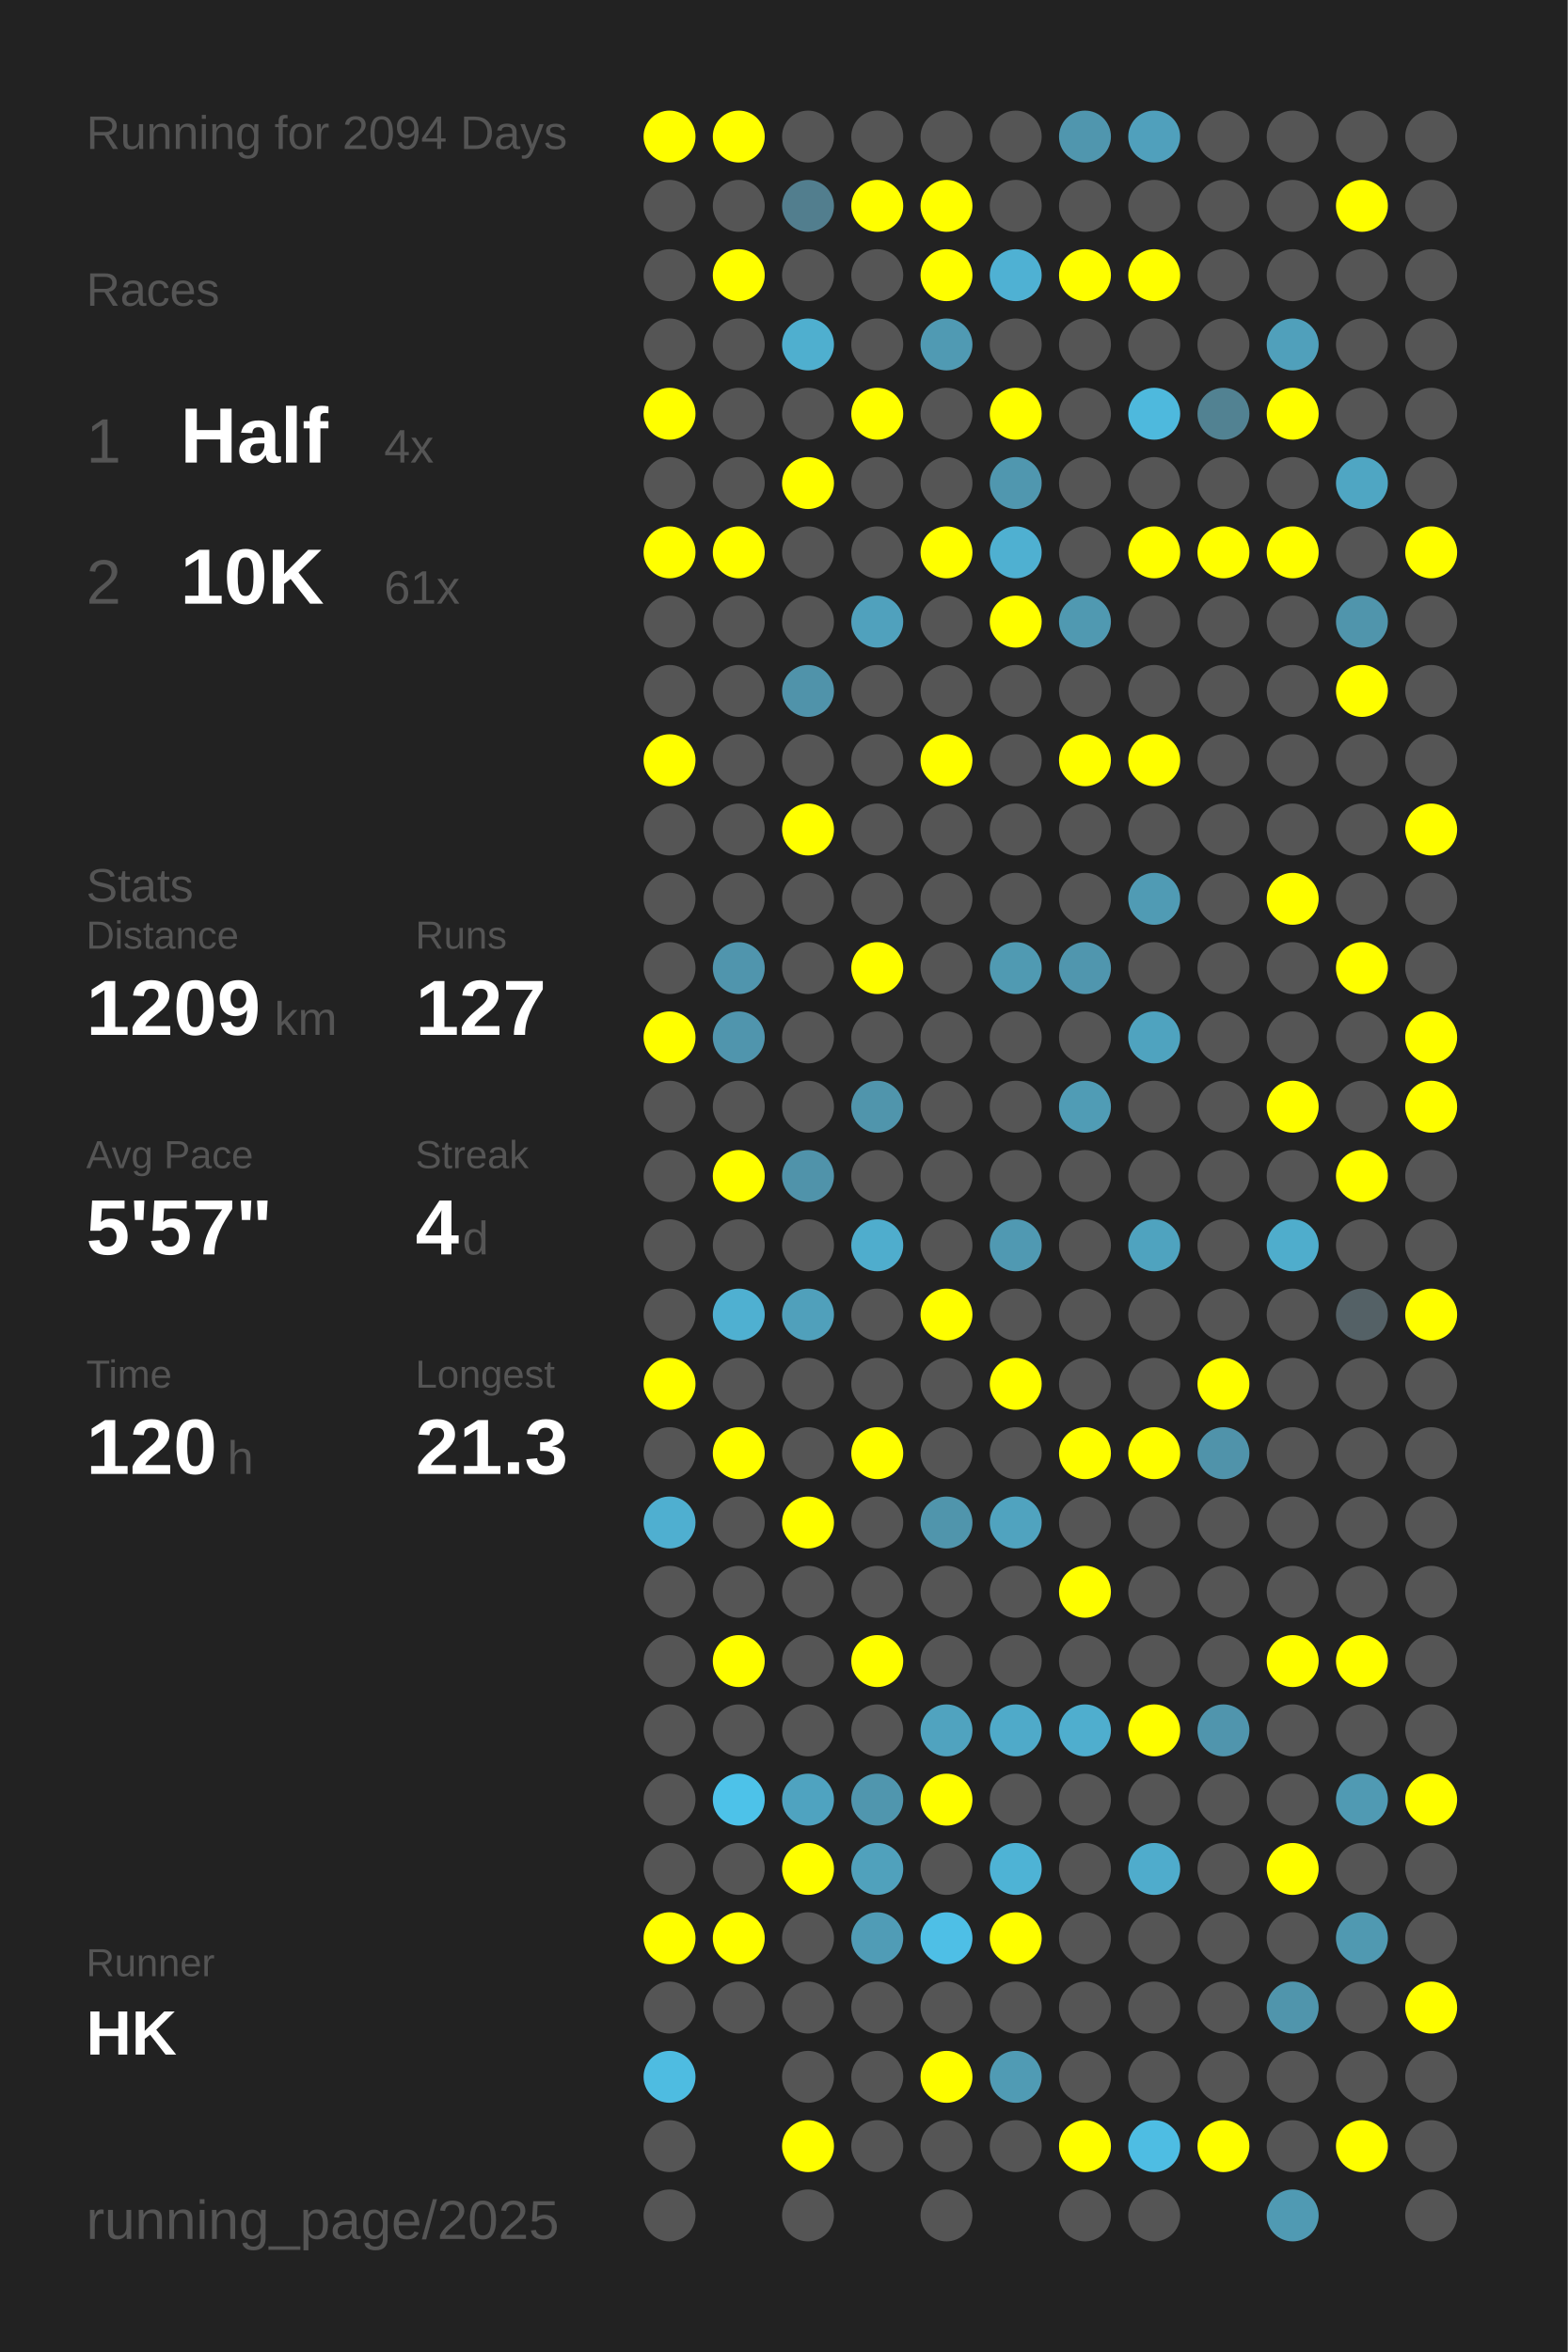
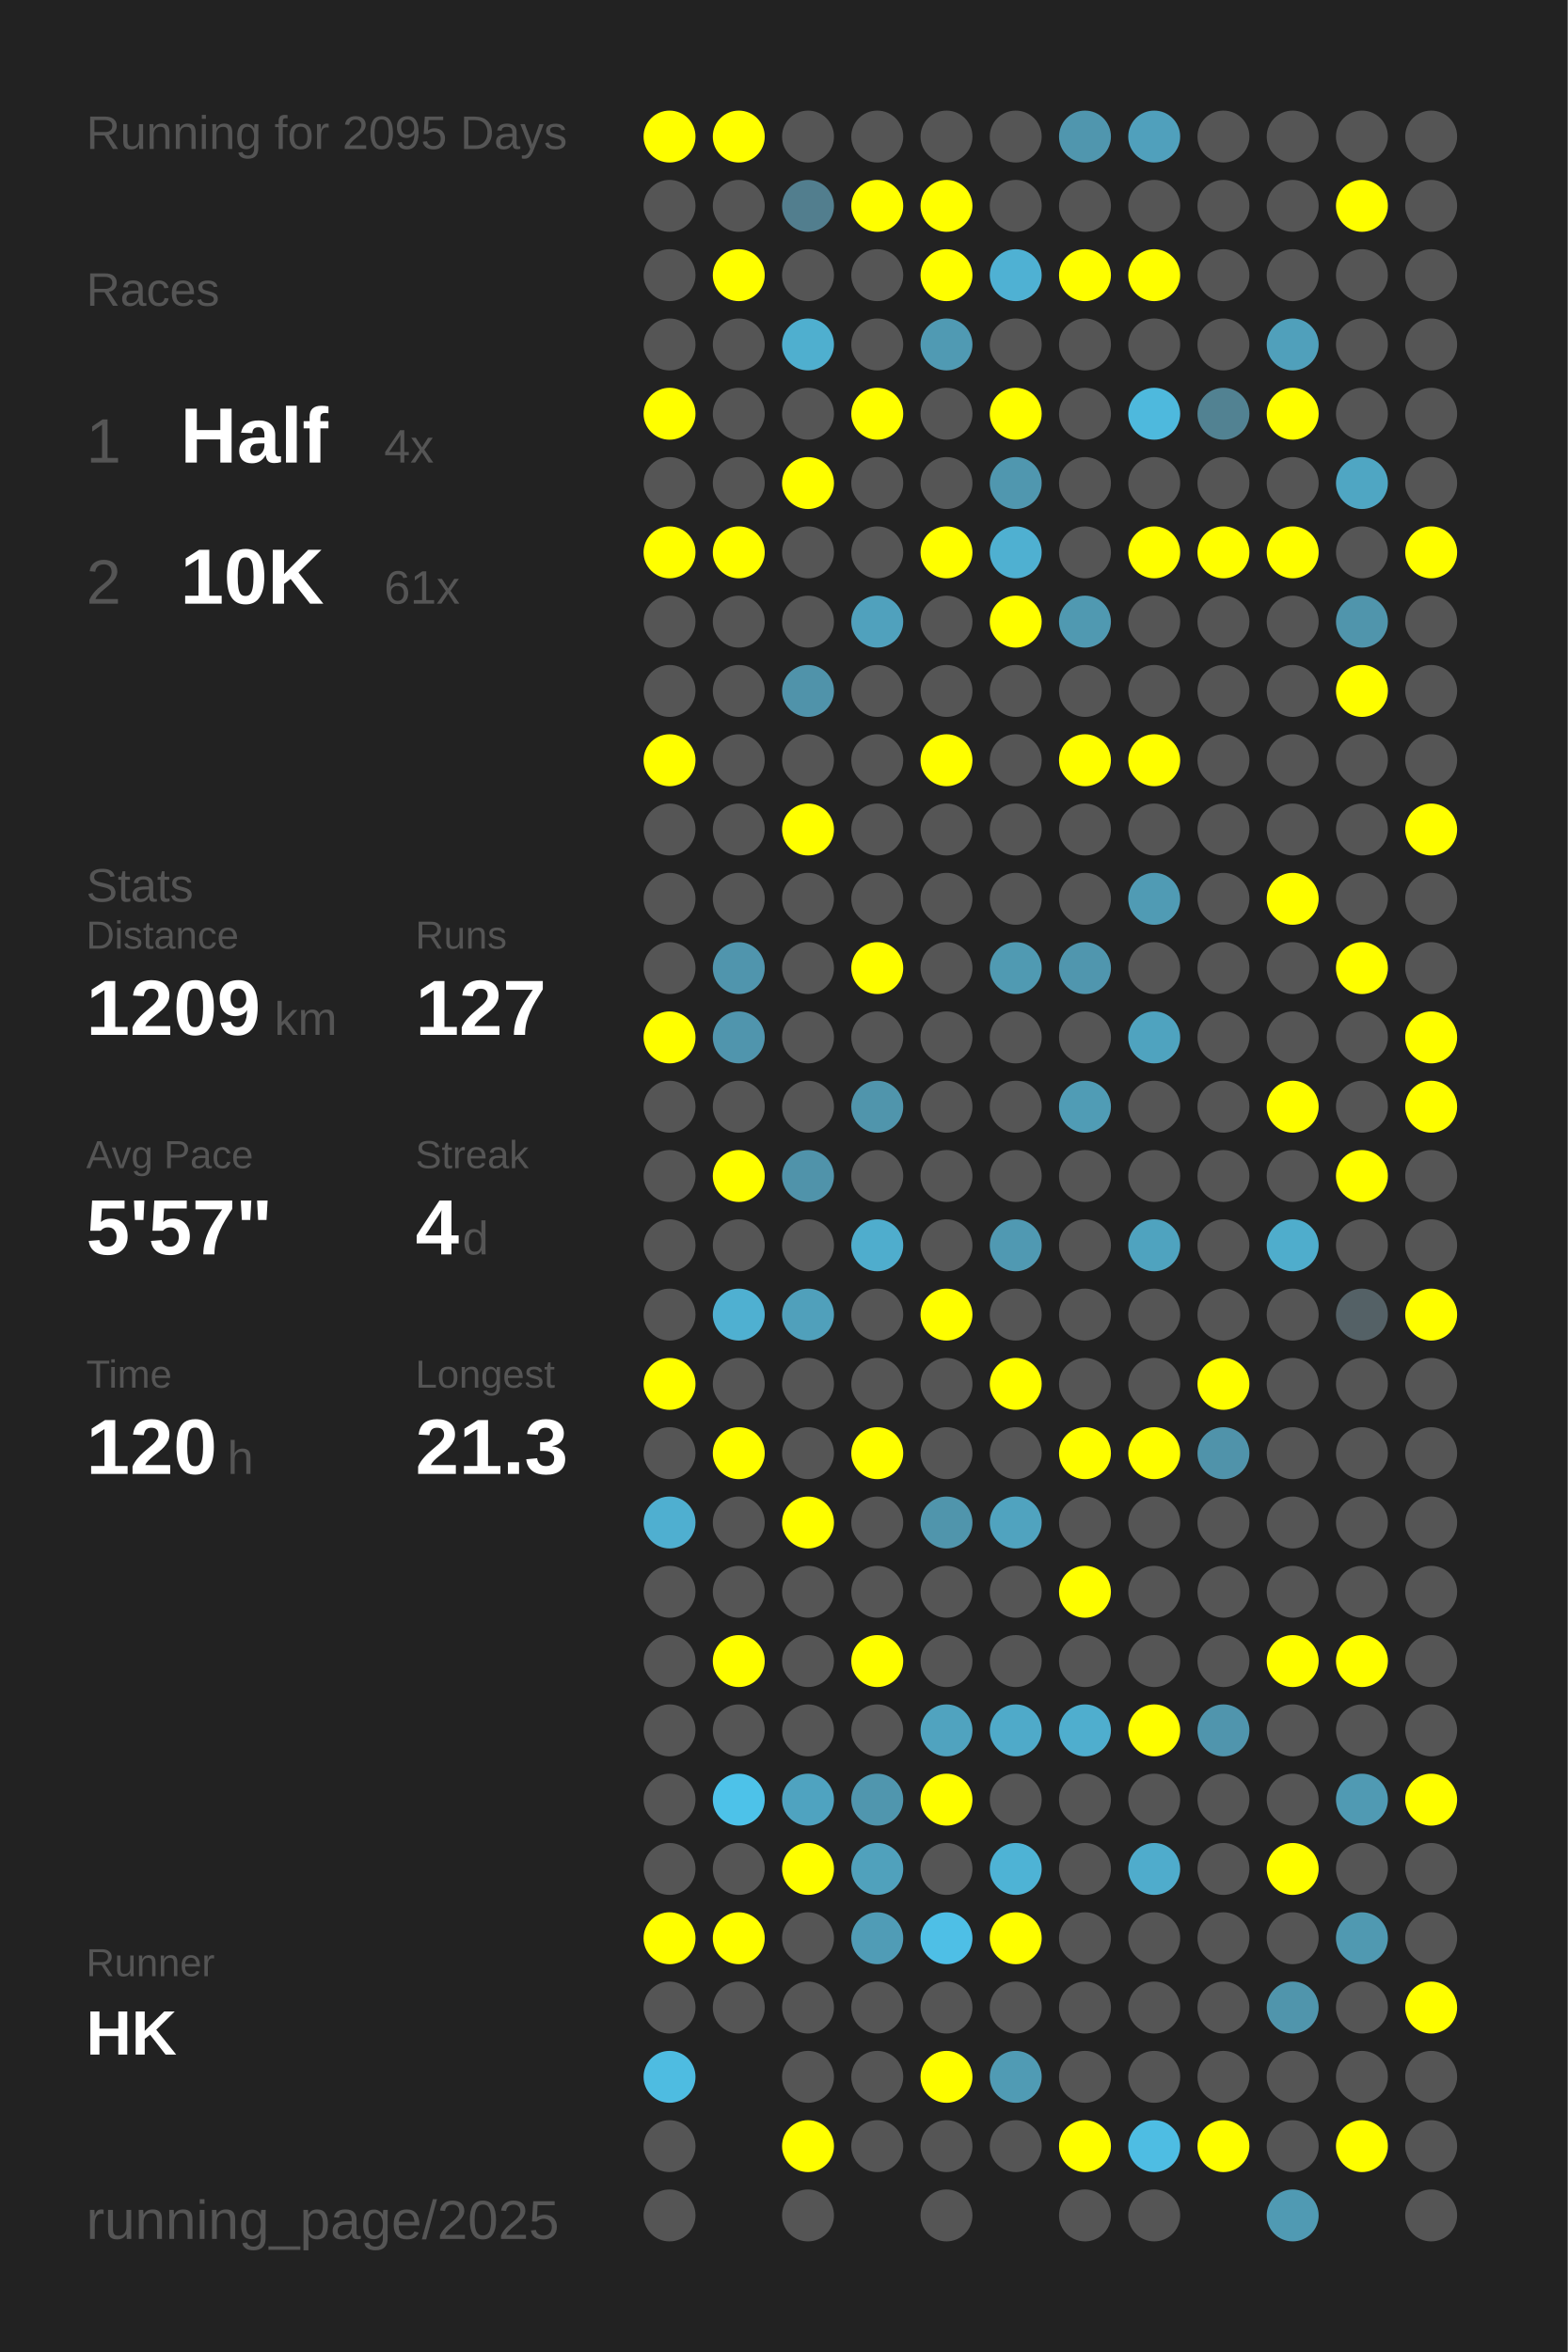
<svg xmlns="http://www.w3.org/2000/svg" baseProfile="full" height="300mm" version="1.1" viewBox="0,0,200,300" width="200mm">
  <defs />
  <rect fill="#222222" height="300" width="200" x="0" y="0" />
-   <text fill="#555555" style="font-size:6px; font-family:Arial;" x="11" y="19">Running for 2094 Days</text>
+   <text fill="#555555" style="font-size:6px; font-family:Arial;" x="11" y="19">Running for 2095 Days</text>
  <text fill="#555555" style="font-size:6px; font-family:Arial;" x="11" y="39">Races</text>
  <text fill="#555555" style="font-size:8px; font-family:Arial;" x="11" y="59">1</text>
  <text fill="#FFFFFF" style="font-size:10px; font-family:Arial; font-weight:bold;" x="23" y="59">Half</text>
  <text fill="#555555" style="font-size:6px; font-family:Arial;" x="49" y="59">4x</text>
  <text fill="#555555" style="font-size:8px; font-family:Arial;" x="11" y="77">2</text>
  <text fill="#FFFFFF" style="font-size:10px; font-family:Arial; font-weight:bold;" x="23" y="77">10K</text>
  <text fill="#555555" style="font-size:6px; font-family:Arial;" x="49" y="77">61x</text>
  <text fill="#555555" style="font-size:6px; font-family:Arial;" x="11" y="115">Stats</text>
  <text fill="#555555" style="font-size:5px; font-family:Arial;" x="11" y="121">Distance</text>
  <text fill="#FFFFFF" style="font-size:10px; font-family:Arial; font-weight:bold;" x="11" y="132">1209</text>
  <text fill="#555555" style="font-size:6px; font-family:Arial;" x="35" y="132">km</text>
  <text fill="#555555" style="font-size:5px; font-family:Arial;" x="53" y="121">Runs</text>
  <text fill="#FFFFFF" style="font-size:10px; font-family:Arial; font-weight:bold;" x="53" y="132">127</text>
  <text fill="#555555" style="font-size:5px; font-family:Arial;" x="11" y="149">Avg Pace</text>
  <text fill="#FFFFFF" style="font-size:10px; font-family:Arial; font-weight:bold;" x="11" y="160">5'57"</text>
  <text fill="#555555" style="font-size:5px; font-family:Arial;" x="53" y="149">Streak</text>
  <text fill="#FFFFFF" style="font-size:10px; font-family:Arial; font-weight:bold;" x="53" y="160">4</text>
  <text fill="#555555" style="font-size:6px; font-family:Arial;" x="59" y="160">d</text>
  <text fill="#555555" style="font-size:5px; font-family:Arial;" x="11" y="177">Time</text>
  <text fill="#FFFFFF" style="font-size:10px; font-family:Arial; font-weight:bold;" x="11" y="188">120</text>
  <text fill="#555555" style="font-size:6px; font-family:Arial;" x="29" y="188">h</text>
  <text fill="#555555" style="font-size:5px; font-family:Arial;" x="53" y="177">Longest</text>
  <text fill="#FFFFFF" style="font-size:10px; font-family:Arial; font-weight:bold;" x="53" y="188">21.3</text>
  <text fill="#555555" style="font-size:5px; font-family:Arial;" x="11" y="252.065">Runner</text>
  <text fill="#FFFFFF" style="font-size:8px; font-family:Arial; font-weight:bold;" x="11" y="262.065">HK</text>
  <text fill="#555555" style="font-size:7px; font-family:Arial;" x="11" y="285.581">running_page/2025</text>
  <circle cx="85.417" cy="17.419" fill="#FFFF00" r="3.312" />
  <circle cx="85.417" cy="26.258" fill="#555555" r="3.312" />
  <circle cx="85.417" cy="35.097" fill="#555555" r="3.312" />
  <circle cx="85.417" cy="43.935" fill="#555555" r="3.312" />
  <circle cx="85.417" cy="52.774" fill="#FFFF00" r="3.312" />
  <circle cx="85.417" cy="61.613" fill="#555555" r="3.312" />
  <circle cx="85.417" cy="70.452" fill="#FFFF00" r="3.312" />
  <circle cx="85.417" cy="79.29" fill="#555555" r="3.312" />
  <circle cx="85.417" cy="88.129" fill="#555555" r="3.312" />
  <circle cx="85.417" cy="96.968" fill="#FFFF00" r="3.312" />
  <circle cx="85.417" cy="105.806" fill="#555555" r="3.312" />
  <circle cx="85.417" cy="114.645" fill="#555555" r="3.312" />
  <circle cx="85.417" cy="123.484" fill="#555555" r="3.312" />
  <circle cx="85.417" cy="132.323" fill="#FFFF00" r="3.312" />
  <circle cx="85.417" cy="141.161" fill="#555555" r="3.312" />
  <circle cx="85.417" cy="150" fill="#555555" r="3.312" />
  <circle cx="85.417" cy="158.839" fill="#555555" r="3.312" />
  <circle cx="85.417" cy="167.677" fill="#555555" r="3.312" />
  <circle cx="85.417" cy="176.516" fill="#FFFF00" r="3.312" />
  <circle cx="85.417" cy="185.355" fill="#555555" r="3.312" />
  <circle cx="85.417" cy="194.194" fill="#4fafd0" r="3.312" />
  <circle cx="85.417" cy="203.032" fill="#555555" r="3.312" />
  <circle cx="85.417" cy="211.871" fill="#555555" r="3.312" />
  <circle cx="85.417" cy="220.71" fill="#555555" r="3.312" />
  <circle cx="85.417" cy="229.548" fill="#555555" r="3.312" />
  <circle cx="85.417" cy="238.387" fill="#555555" r="3.312" />
  <circle cx="85.417" cy="247.226" fill="#FFFF00" r="3.312" />
  <circle cx="85.417" cy="256.065" fill="#555555" r="3.312" />
  <circle cx="85.417" cy="264.903" fill="#4ebce1" r="3.312" />
  <circle cx="85.417" cy="273.742" fill="#555555" r="3.312" />
  <circle cx="85.417" cy="282.581" fill="#555555" r="3.312" />
  <circle cx="94.25" cy="17.419" fill="#FFFF00" r="3.312" />
  <circle cx="94.25" cy="26.258" fill="#555555" r="3.312" />
  <circle cx="94.25" cy="35.097" fill="#FFFF00" r="3.312" />
  <circle cx="94.25" cy="43.935" fill="#555555" r="3.312" />
  <circle cx="94.25" cy="52.774" fill="#555555" r="3.312" />
  <circle cx="94.25" cy="61.613" fill="#555555" r="3.312" />
  <circle cx="94.25" cy="70.452" fill="#FFFF00" r="3.312" />
  <circle cx="94.25" cy="79.29" fill="#555555" r="3.312" />
  <circle cx="94.25" cy="88.129" fill="#555555" r="3.312" />
  <circle cx="94.25" cy="96.968" fill="#555555" r="3.312" />
  <circle cx="94.25" cy="105.806" fill="#555555" r="3.312" />
  <circle cx="94.25" cy="114.645" fill="#555555" r="3.312" />
  <circle cx="94.25" cy="123.484" fill="#5095ad" r="3.312" />
  <circle cx="94.25" cy="132.323" fill="#5095ad" r="3.312" />
  <circle cx="94.25" cy="141.161" fill="#555555" r="3.312" />
  <circle cx="94.25" cy="150" fill="#FFFF00" r="3.312" />
  <circle cx="94.25" cy="158.839" fill="#555555" r="3.312" />
  <circle cx="94.25" cy="167.677" fill="#4fb0d1" r="3.312" />
  <circle cx="94.25" cy="176.516" fill="#555555" r="3.312" />
  <circle cx="94.25" cy="185.355" fill="#FFFF00" r="3.312" />
  <circle cx="94.25" cy="194.194" fill="#555555" r="3.312" />
  <circle cx="94.25" cy="203.032" fill="#555555" r="3.312" />
  <circle cx="94.25" cy="211.871" fill="#FFFF00" r="3.312" />
  <circle cx="94.25" cy="220.71" fill="#555555" r="3.312" />
  <circle cx="94.25" cy="229.548" fill="#4dc2e9" r="3.312" />
  <circle cx="94.25" cy="238.387" fill="#555555" r="3.312" />
  <circle cx="94.25" cy="247.226" fill="#FFFF00" r="3.312" />
  <circle cx="94.25" cy="256.065" fill="#555555" r="3.312" />
  <circle cx="103.083" cy="17.419" fill="#555555" r="3.312" />
  <circle cx="103.083" cy="26.258" fill="#527e8e" r="3.312" />
  <circle cx="103.083" cy="35.097" fill="#555555" r="3.312" />
  <circle cx="103.083" cy="43.935" fill="#4fafcf" r="3.312" />
  <circle cx="103.083" cy="52.774" fill="#555555" r="3.312" />
  <circle cx="103.083" cy="61.613" fill="#FFFF00" r="3.312" />
  <circle cx="103.083" cy="70.452" fill="#555555" r="3.312" />
  <circle cx="103.083" cy="79.29" fill="#555555" r="3.312" />
  <circle cx="103.083" cy="88.129" fill="#5093aa" r="3.312" />
  <circle cx="103.083" cy="96.968" fill="#555555" r="3.312" />
  <circle cx="103.083" cy="105.806" fill="#FFFF00" r="3.312" />
  <circle cx="103.083" cy="114.645" fill="#555555" r="3.312" />
  <circle cx="103.083" cy="123.484" fill="#555555" r="3.312" />
  <circle cx="103.083" cy="132.323" fill="#555555" r="3.312" />
  <circle cx="103.083" cy="141.161" fill="#555555" r="3.312" />
  <circle cx="103.083" cy="150" fill="#5093aa" r="3.312" />
  <circle cx="103.083" cy="158.839" fill="#555555" r="3.312" />
  <circle cx="103.083" cy="167.677" fill="#50a0bb" r="3.312" />
  <circle cx="103.083" cy="176.516" fill="#555555" r="3.312" />
  <circle cx="103.083" cy="185.355" fill="#555555" r="3.312" />
  <circle cx="103.083" cy="194.194" fill="#FFFF00" r="3.312" />
  <circle cx="103.083" cy="203.032" fill="#555555" r="3.312" />
  <circle cx="103.083" cy="211.871" fill="#555555" r="3.312" />
  <circle cx="103.083" cy="220.71" fill="#555555" r="3.312" />
  <circle cx="103.083" cy="229.548" fill="#4fa3c0" r="3.312" />
  <circle cx="103.083" cy="238.387" fill="#FFFF00" r="3.312" />
  <circle cx="103.083" cy="247.226" fill="#555555" r="3.312" />
  <circle cx="103.083" cy="256.065" fill="#555555" r="3.312" />
  <circle cx="103.083" cy="264.903" fill="#555555" r="3.312" />
  <circle cx="103.083" cy="273.742" fill="#FFFF00" r="3.312" />
  <circle cx="103.083" cy="282.581" fill="#555555" r="3.312" />
  <circle cx="111.917" cy="17.419" fill="#555555" r="3.312" />
  <circle cx="111.917" cy="26.258" fill="#FFFF00" r="3.312" />
  <circle cx="111.917" cy="35.097" fill="#555555" r="3.312" />
  <circle cx="111.917" cy="43.935" fill="#555555" r="3.312" />
  <circle cx="111.917" cy="52.774" fill="#FFFF00" r="3.312" />
  <circle cx="111.917" cy="61.613" fill="#555555" r="3.312" />
  <circle cx="111.917" cy="70.452" fill="#555555" r="3.312" />
  <circle cx="111.917" cy="79.29" fill="#50a1bd" r="3.312" />
  <circle cx="111.917" cy="88.129" fill="#555555" r="3.312" />
  <circle cx="111.917" cy="96.968" fill="#555555" r="3.312" />
  <circle cx="111.917" cy="105.806" fill="#555555" r="3.312" />
  <circle cx="111.917" cy="114.645" fill="#555555" r="3.312" />
  <circle cx="111.917" cy="123.484" fill="#FFFF00" r="3.312" />
  <circle cx="111.917" cy="132.323" fill="#555555" r="3.312" />
  <circle cx="111.917" cy="141.161" fill="#5095ac" r="3.312" />
  <circle cx="111.917" cy="150" fill="#555555" r="3.312" />
  <circle cx="111.917" cy="158.839" fill="#4fadcd" r="3.312" />
  <circle cx="111.917" cy="167.677" fill="#555555" r="3.312" />
  <circle cx="111.917" cy="176.516" fill="#555555" r="3.312" />
  <circle cx="111.917" cy="185.355" fill="#FFFF00" r="3.312" />
  <circle cx="111.917" cy="194.194" fill="#555555" r="3.312" />
  <circle cx="111.917" cy="203.032" fill="#555555" r="3.312" />
  <circle cx="111.917" cy="211.871" fill="#FFFF00" r="3.312" />
  <circle cx="111.917" cy="220.71" fill="#555555" r="3.312" />
  <circle cx="111.917" cy="229.548" fill="#5096ae" r="3.312" />
  <circle cx="111.917" cy="238.387" fill="#50a1bc" r="3.312" />
  <circle cx="111.917" cy="247.226" fill="#509cb6" r="3.312" />
  <circle cx="111.917" cy="256.065" fill="#555555" r="3.312" />
  <circle cx="111.917" cy="264.903" fill="#555555" r="3.312" />
  <circle cx="111.917" cy="273.742" fill="#555555" r="3.312" />
  <circle cx="120.75" cy="17.419" fill="#555555" r="3.312" />
  <circle cx="120.75" cy="26.258" fill="#FFFF00" r="3.312" />
  <circle cx="120.75" cy="35.097" fill="#FFFF00" r="3.312" />
  <circle cx="120.75" cy="43.935" fill="#509ab3" r="3.312" />
  <circle cx="120.75" cy="52.774" fill="#555555" r="3.312" />
  <circle cx="120.75" cy="61.613" fill="#555555" r="3.312" />
  <circle cx="120.75" cy="70.452" fill="#FFFF00" r="3.312" />
  <circle cx="120.75" cy="79.29" fill="#555555" r="3.312" />
  <circle cx="120.75" cy="88.129" fill="#555555" r="3.312" />
  <circle cx="120.75" cy="96.968" fill="#FFFF00" r="3.312" />
  <circle cx="120.75" cy="105.806" fill="#555555" r="3.312" />
  <circle cx="120.75" cy="114.645" fill="#555555" r="3.312" />
  <circle cx="120.75" cy="123.484" fill="#555555" r="3.312" />
  <circle cx="120.75" cy="132.323" fill="#555555" r="3.312" />
  <circle cx="120.75" cy="141.161" fill="#555555" r="3.312" />
  <circle cx="120.75" cy="150" fill="#555555" r="3.312" />
  <circle cx="120.75" cy="158.839" fill="#555555" r="3.312" />
  <circle cx="120.75" cy="167.677" fill="#FFFF00" r="3.312" />
  <circle cx="120.75" cy="176.516" fill="#555555" r="3.312" />
  <circle cx="120.75" cy="185.355" fill="#555555" r="3.312" />
  <circle cx="120.75" cy="194.194" fill="#5095ac" r="3.312" />
  <circle cx="120.75" cy="203.032" fill="#555555" r="3.312" />
  <circle cx="120.75" cy="211.871" fill="#555555" r="3.312" />
  <circle cx="120.75" cy="220.71" fill="#50a3bf" r="3.312" />
  <circle cx="120.75" cy="229.548" fill="#FFFF00" r="3.312" />
  <circle cx="120.75" cy="238.387" fill="#555555" r="3.312" />
  <circle cx="120.75" cy="247.226" fill="#4ebfe6" r="3.312" />
  <circle cx="120.75" cy="256.065" fill="#555555" r="3.312" />
  <circle cx="120.75" cy="264.903" fill="#FFFF00" r="3.312" />
  <circle cx="120.75" cy="273.742" fill="#555555" r="3.312" />
  <circle cx="120.75" cy="282.581" fill="#555555" r="3.312" />
  <circle cx="129.583" cy="17.419" fill="#555555" r="3.312" />
  <circle cx="129.583" cy="26.258" fill="#555555" r="3.312" />
  <circle cx="129.583" cy="35.097" fill="#4fb1d3" r="3.312" />
  <circle cx="129.583" cy="43.935" fill="#555555" r="3.312" />
  <circle cx="129.583" cy="52.774" fill="#FFFF00" r="3.312" />
  <circle cx="129.583" cy="61.613" fill="#5097af" r="3.312" />
  <circle cx="129.583" cy="70.452" fill="#4fb0d1" r="3.312" />
  <circle cx="129.583" cy="79.29" fill="#FFFF00" r="3.312" />
  <circle cx="129.583" cy="88.129" fill="#555555" r="3.312" />
  <circle cx="129.583" cy="96.968" fill="#555555" r="3.312" />
  <circle cx="129.583" cy="105.806" fill="#555555" r="3.312" />
  <circle cx="129.583" cy="114.645" fill="#555555" r="3.312" />
  <circle cx="129.583" cy="123.484" fill="#509ab2" r="3.312" />
  <circle cx="129.583" cy="132.323" fill="#555555" r="3.312" />
  <circle cx="129.583" cy="141.161" fill="#555555" r="3.312" />
  <circle cx="129.583" cy="150" fill="#555555" r="3.312" />
  <circle cx="129.583" cy="158.839" fill="#5099b2" r="3.312" />
  <circle cx="129.583" cy="167.677" fill="#555555" r="3.312" />
  <circle cx="129.583" cy="176.516" fill="#FFFF00" r="3.312" />
  <circle cx="129.583" cy="185.355" fill="#555555" r="3.312" />
  <circle cx="129.583" cy="194.194" fill="#50a3bf" r="3.312" />
  <circle cx="129.583" cy="203.032" fill="#555555" r="3.312" />
  <circle cx="129.583" cy="211.871" fill="#555555" r="3.312" />
  <circle cx="129.583" cy="220.71" fill="#4faac9" r="3.312" />
  <circle cx="129.583" cy="229.548" fill="#555555" r="3.312" />
  <circle cx="129.583" cy="238.387" fill="#4eb3d5" r="3.312" />
  <circle cx="129.583" cy="247.226" fill="#FFFF00" r="3.312" />
  <circle cx="129.583" cy="256.065" fill="#555555" r="3.312" />
  <circle cx="129.583" cy="264.903" fill="#509bb4" r="3.312" />
  <circle cx="129.583" cy="273.742" fill="#555555" r="3.312" />
  <circle cx="138.417" cy="17.419" fill="#5096ae" r="3.312" />
  <circle cx="138.417" cy="26.258" fill="#555555" r="3.312" />
  <circle cx="138.417" cy="35.097" fill="#FFFF00" r="3.312" />
  <circle cx="138.417" cy="43.935" fill="#555555" r="3.312" />
  <circle cx="138.417" cy="52.774" fill="#555555" r="3.312" />
  <circle cx="138.417" cy="61.613" fill="#555555" r="3.312" />
  <circle cx="138.417" cy="70.452" fill="#555555" r="3.312" />
  <circle cx="138.417" cy="79.29" fill="#5099b1" r="3.312" />
  <circle cx="138.417" cy="88.129" fill="#555555" r="3.312" />
  <circle cx="138.417" cy="96.968" fill="#FFFF00" r="3.312" />
  <circle cx="138.417" cy="105.806" fill="#555555" r="3.312" />
  <circle cx="138.417" cy="114.645" fill="#555555" r="3.312" />
  <circle cx="138.417" cy="123.484" fill="#5096ae" r="3.312" />
  <circle cx="138.417" cy="132.323" fill="#555555" r="3.312" />
  <circle cx="138.417" cy="141.161" fill="#509cb5" r="3.312" />
  <circle cx="138.417" cy="150" fill="#555555" r="3.312" />
  <circle cx="138.417" cy="158.839" fill="#555555" r="3.312" />
  <circle cx="138.417" cy="167.677" fill="#555555" r="3.312" />
  <circle cx="138.417" cy="176.516" fill="#555555" r="3.312" />
  <circle cx="138.417" cy="185.355" fill="#FFFF00" r="3.312" />
  <circle cx="138.417" cy="194.194" fill="#555555" r="3.312" />
  <circle cx="138.417" cy="203.032" fill="#FFFF00" r="3.312" />
  <circle cx="138.417" cy="211.871" fill="#555555" r="3.312" />
  <circle cx="138.417" cy="220.71" fill="#4faece" r="3.312" />
  <circle cx="138.417" cy="229.548" fill="#555555" r="3.312" />
  <circle cx="138.417" cy="238.387" fill="#555555" r="3.312" />
  <circle cx="138.417" cy="247.226" fill="#555555" r="3.312" />
  <circle cx="138.417" cy="256.065" fill="#555555" r="3.312" />
  <circle cx="138.417" cy="264.903" fill="#555555" r="3.312" />
  <circle cx="138.417" cy="273.742" fill="#FFFF00" r="3.312" />
  <circle cx="138.417" cy="282.581" fill="#555555" r="3.312" />
  <circle cx="147.25" cy="17.419" fill="#50a0bc" r="3.312" />
  <circle cx="147.25" cy="26.258" fill="#555555" r="3.312" />
  <circle cx="147.25" cy="35.097" fill="#FFFF00" r="3.312" />
  <circle cx="147.25" cy="43.935" fill="#555555" r="3.312" />
  <circle cx="147.25" cy="52.774" fill="#4eb9dd" r="3.312" />
  <circle cx="147.25" cy="61.613" fill="#555555" r="3.312" />
  <circle cx="147.25" cy="70.452" fill="#FFFF00" r="3.312" />
  <circle cx="147.25" cy="79.29" fill="#555555" r="3.312" />
  <circle cx="147.25" cy="88.129" fill="#555555" r="3.312" />
  <circle cx="147.25" cy="96.968" fill="#FFFF00" r="3.312" />
  <circle cx="147.25" cy="105.806" fill="#555555" r="3.312" />
  <circle cx="147.25" cy="114.645" fill="#509bb4" r="3.312" />
  <circle cx="147.25" cy="123.484" fill="#555555" r="3.312" />
  <circle cx="147.25" cy="132.323" fill="#4fa3bf" r="3.312" />
  <circle cx="147.25" cy="141.161" fill="#555555" r="3.312" />
  <circle cx="147.25" cy="150" fill="#555555" r="3.312" />
  <circle cx="147.25" cy="158.839" fill="#4fa3bf" r="3.312" />
  <circle cx="147.25" cy="167.677" fill="#555555" r="3.312" />
  <circle cx="147.25" cy="176.516" fill="#555555" r="3.312" />
  <circle cx="147.25" cy="185.355" fill="#FFFF00" r="3.312" />
  <circle cx="147.25" cy="194.194" fill="#555555" r="3.312" />
  <circle cx="147.25" cy="203.032" fill="#555555" r="3.312" />
  <circle cx="147.25" cy="211.871" fill="#555555" r="3.312" />
  <circle cx="147.25" cy="220.71" fill="#FFFF00" r="3.312" />
  <circle cx="147.25" cy="229.548" fill="#555555" r="3.312" />
  <circle cx="147.25" cy="238.387" fill="#4faccc" r="3.312" />
  <circle cx="147.25" cy="247.226" fill="#555555" r="3.312" />
  <circle cx="147.25" cy="256.065" fill="#555555" r="3.312" />
  <circle cx="147.25" cy="264.903" fill="#555555" r="3.312" />
  <circle cx="147.25" cy="273.742" fill="#4ebde3" r="3.312" />
  <circle cx="147.25" cy="282.581" fill="#555555" r="3.312" />
  <circle cx="156.083" cy="17.419" fill="#555555" r="3.312" />
  <circle cx="156.083" cy="26.258" fill="#555555" r="3.312" />
  <circle cx="156.083" cy="35.097" fill="#555555" r="3.312" />
  <circle cx="156.083" cy="43.935" fill="#555555" r="3.312" />
  <circle cx="156.083" cy="52.774" fill="#528292" r="3.312" />
  <circle cx="156.083" cy="61.613" fill="#555555" r="3.312" />
  <circle cx="156.083" cy="70.452" fill="#FFFF00" r="3.312" />
  <circle cx="156.083" cy="79.29" fill="#555555" r="3.312" />
  <circle cx="156.083" cy="88.129" fill="#555555" r="3.312" />
  <circle cx="156.083" cy="96.968" fill="#555555" r="3.312" />
  <circle cx="156.083" cy="105.806" fill="#555555" r="3.312" />
  <circle cx="156.083" cy="114.645" fill="#555555" r="3.312" />
  <circle cx="156.083" cy="123.484" fill="#555555" r="3.312" />
  <circle cx="156.083" cy="132.323" fill="#555555" r="3.312" />
  <circle cx="156.083" cy="141.161" fill="#555555" r="3.312" />
  <circle cx="156.083" cy="150" fill="#555555" r="3.312" />
  <circle cx="156.083" cy="158.839" fill="#555555" r="3.312" />
  <circle cx="156.083" cy="167.677" fill="#555555" r="3.312" />
  <circle cx="156.083" cy="176.516" fill="#FFFF00" r="3.312" />
  <circle cx="156.083" cy="185.355" fill="#5093aa" r="3.312" />
  <circle cx="156.083" cy="194.194" fill="#555555" r="3.312" />
  <circle cx="156.083" cy="203.032" fill="#555555" r="3.312" />
  <circle cx="156.083" cy="211.871" fill="#555555" r="3.312" />
  <circle cx="156.083" cy="220.71" fill="#5095ad" r="3.312" />
  <circle cx="156.083" cy="229.548" fill="#555555" r="3.312" />
  <circle cx="156.083" cy="238.387" fill="#555555" r="3.312" />
  <circle cx="156.083" cy="247.226" fill="#555555" r="3.312" />
  <circle cx="156.083" cy="256.065" fill="#555555" r="3.312" />
  <circle cx="156.083" cy="264.903" fill="#555555" r="3.312" />
  <circle cx="156.083" cy="273.742" fill="#FFFF00" r="3.312" />
  <circle cx="164.917" cy="17.419" fill="#555555" r="3.312" />
  <circle cx="164.917" cy="26.258" fill="#555555" r="3.312" />
  <circle cx="164.917" cy="35.097" fill="#555555" r="3.312" />
  <circle cx="164.917" cy="43.935" fill="#50a0bb" r="3.312" />
  <circle cx="164.917" cy="52.774" fill="#FFFF00" r="3.312" />
  <circle cx="164.917" cy="61.613" fill="#555555" r="3.312" />
  <circle cx="164.917" cy="70.452" fill="#FFFF00" r="3.312" />
  <circle cx="164.917" cy="79.29" fill="#555555" r="3.312" />
  <circle cx="164.917" cy="88.129" fill="#555555" r="3.312" />
  <circle cx="164.917" cy="96.968" fill="#555555" r="3.312" />
  <circle cx="164.917" cy="105.806" fill="#555555" r="3.312" />
  <circle cx="164.917" cy="114.645" fill="#FFFF00" r="3.312" />
  <circle cx="164.917" cy="123.484" fill="#555555" r="3.312" />
  <circle cx="164.917" cy="132.323" fill="#555555" r="3.312" />
  <circle cx="164.917" cy="141.161" fill="#FFFF00" r="3.312" />
  <circle cx="164.917" cy="150" fill="#555555" r="3.312" />
  <circle cx="164.917" cy="158.839" fill="#4fadcc" r="3.312" />
  <circle cx="164.917" cy="167.677" fill="#555555" r="3.312" />
  <circle cx="164.917" cy="176.516" fill="#555555" r="3.312" />
  <circle cx="164.917" cy="185.355" fill="#555555" r="3.312" />
  <circle cx="164.917" cy="194.194" fill="#555555" r="3.312" />
  <circle cx="164.917" cy="203.032" fill="#555555" r="3.312" />
  <circle cx="164.917" cy="211.871" fill="#FFFF00" r="3.312" />
  <circle cx="164.917" cy="220.71" fill="#555555" r="3.312" />
  <circle cx="164.917" cy="229.548" fill="#555555" r="3.312" />
  <circle cx="164.917" cy="238.387" fill="#FFFF00" r="3.312" />
  <circle cx="164.917" cy="247.226" fill="#555555" r="3.312" />
  <circle cx="164.917" cy="256.065" fill="#5095ac" r="3.312" />
  <circle cx="164.917" cy="264.903" fill="#555555" r="3.312" />
  <circle cx="164.917" cy="273.742" fill="#555555" r="3.312" />
  <circle cx="164.917" cy="282.581" fill="#509ab3" r="3.312" />
  <circle cx="173.75" cy="17.419" fill="#555555" r="3.312" />
  <circle cx="173.75" cy="26.258" fill="#FFFF00" r="3.312" />
  <circle cx="173.75" cy="35.097" fill="#555555" r="3.312" />
  <circle cx="173.75" cy="43.935" fill="#555555" r="3.312" />
  <circle cx="173.75" cy="52.774" fill="#555555" r="3.312" />
  <circle cx="173.75" cy="61.613" fill="#4fa6c3" r="3.312" />
  <circle cx="173.75" cy="70.452" fill="#555555" r="3.312" />
  <circle cx="173.75" cy="79.29" fill="#5095ac" r="3.312" />
  <circle cx="173.75" cy="88.129" fill="#FFFF00" r="3.312" />
  <circle cx="173.75" cy="96.968" fill="#555555" r="3.312" />
  <circle cx="173.75" cy="105.806" fill="#555555" r="3.312" />
  <circle cx="173.75" cy="114.645" fill="#555555" r="3.312" />
  <circle cx="173.75" cy="123.484" fill="#FFFF00" r="3.312" />
  <circle cx="173.75" cy="132.323" fill="#555555" r="3.312" />
  <circle cx="173.75" cy="141.161" fill="#555555" r="3.312" />
  <circle cx="173.75" cy="150" fill="#FFFF00" r="3.312" />
  <circle cx="173.75" cy="158.839" fill="#555555" r="3.312" />
  <circle cx="173.75" cy="167.677" fill="#546166" r="3.312" />
  <circle cx="173.75" cy="176.516" fill="#555555" r="3.312" />
  <circle cx="173.75" cy="185.355" fill="#555555" r="3.312" />
  <circle cx="173.75" cy="194.194" fill="#555555" r="3.312" />
  <circle cx="173.75" cy="203.032" fill="#555555" r="3.312" />
  <circle cx="173.75" cy="211.871" fill="#FFFF00" r="3.312" />
  <circle cx="173.75" cy="220.71" fill="#555555" r="3.312" />
  <circle cx="173.75" cy="229.548" fill="#509ab3" r="3.312" />
  <circle cx="173.75" cy="238.387" fill="#555555" r="3.312" />
  <circle cx="173.75" cy="247.226" fill="#5099b1" r="3.312" />
  <circle cx="173.75" cy="256.065" fill="#555555" r="3.312" />
  <circle cx="173.75" cy="264.903" fill="#555555" r="3.312" />
  <circle cx="173.75" cy="273.742" fill="#FFFF00" r="3.312" />
  <circle cx="182.583" cy="17.419" fill="#555555" r="3.312" />
  <circle cx="182.583" cy="26.258" fill="#555555" r="3.312" />
  <circle cx="182.583" cy="35.097" fill="#555555" r="3.312" />
  <circle cx="182.583" cy="43.935" fill="#555555" r="3.312" />
  <circle cx="182.583" cy="52.774" fill="#555555" r="3.312" />
  <circle cx="182.583" cy="61.613" fill="#555555" r="3.312" />
  <circle cx="182.583" cy="70.452" fill="#FFFF00" r="3.312" />
  <circle cx="182.583" cy="79.29" fill="#555555" r="3.312" />
  <circle cx="182.583" cy="88.129" fill="#555555" r="3.312" />
  <circle cx="182.583" cy="96.968" fill="#555555" r="3.312" />
  <circle cx="182.583" cy="105.806" fill="#FFFF00" r="3.312" />
  <circle cx="182.583" cy="114.645" fill="#555555" r="3.312" />
  <circle cx="182.583" cy="123.484" fill="#555555" r="3.312" />
  <circle cx="182.583" cy="132.323" fill="#FFFF00" r="3.312" />
  <circle cx="182.583" cy="141.161" fill="#FFFF00" r="3.312" />
  <circle cx="182.583" cy="150" fill="#555555" r="3.312" />
  <circle cx="182.583" cy="158.839" fill="#555555" r="3.312" />
  <circle cx="182.583" cy="167.677" fill="#FFFF00" r="3.312" />
  <circle cx="182.583" cy="176.516" fill="#555555" r="3.312" />
  <circle cx="182.583" cy="185.355" fill="#555555" r="3.312" />
  <circle cx="182.583" cy="194.194" fill="#555555" r="3.312" />
  <circle cx="182.583" cy="203.032" fill="#555555" r="3.312" />
  <circle cx="182.583" cy="211.871" fill="#555555" r="3.312" />
  <circle cx="182.583" cy="220.71" fill="#555555" r="3.312" />
  <circle cx="182.583" cy="229.548" fill="#FFFF00" r="3.312" />
  <circle cx="182.583" cy="238.387" fill="#555555" r="3.312" />
  <circle cx="182.583" cy="247.226" fill="#555555" r="3.312" />
  <circle cx="182.583" cy="256.065" fill="#FFFF00" r="3.312" />
  <circle cx="182.583" cy="264.903" fill="#555555" r="3.312" />
  <circle cx="182.583" cy="273.742" fill="#555555" r="3.312" />
  <circle cx="182.583" cy="282.581" fill="#555555" r="3.312" />
</svg>
